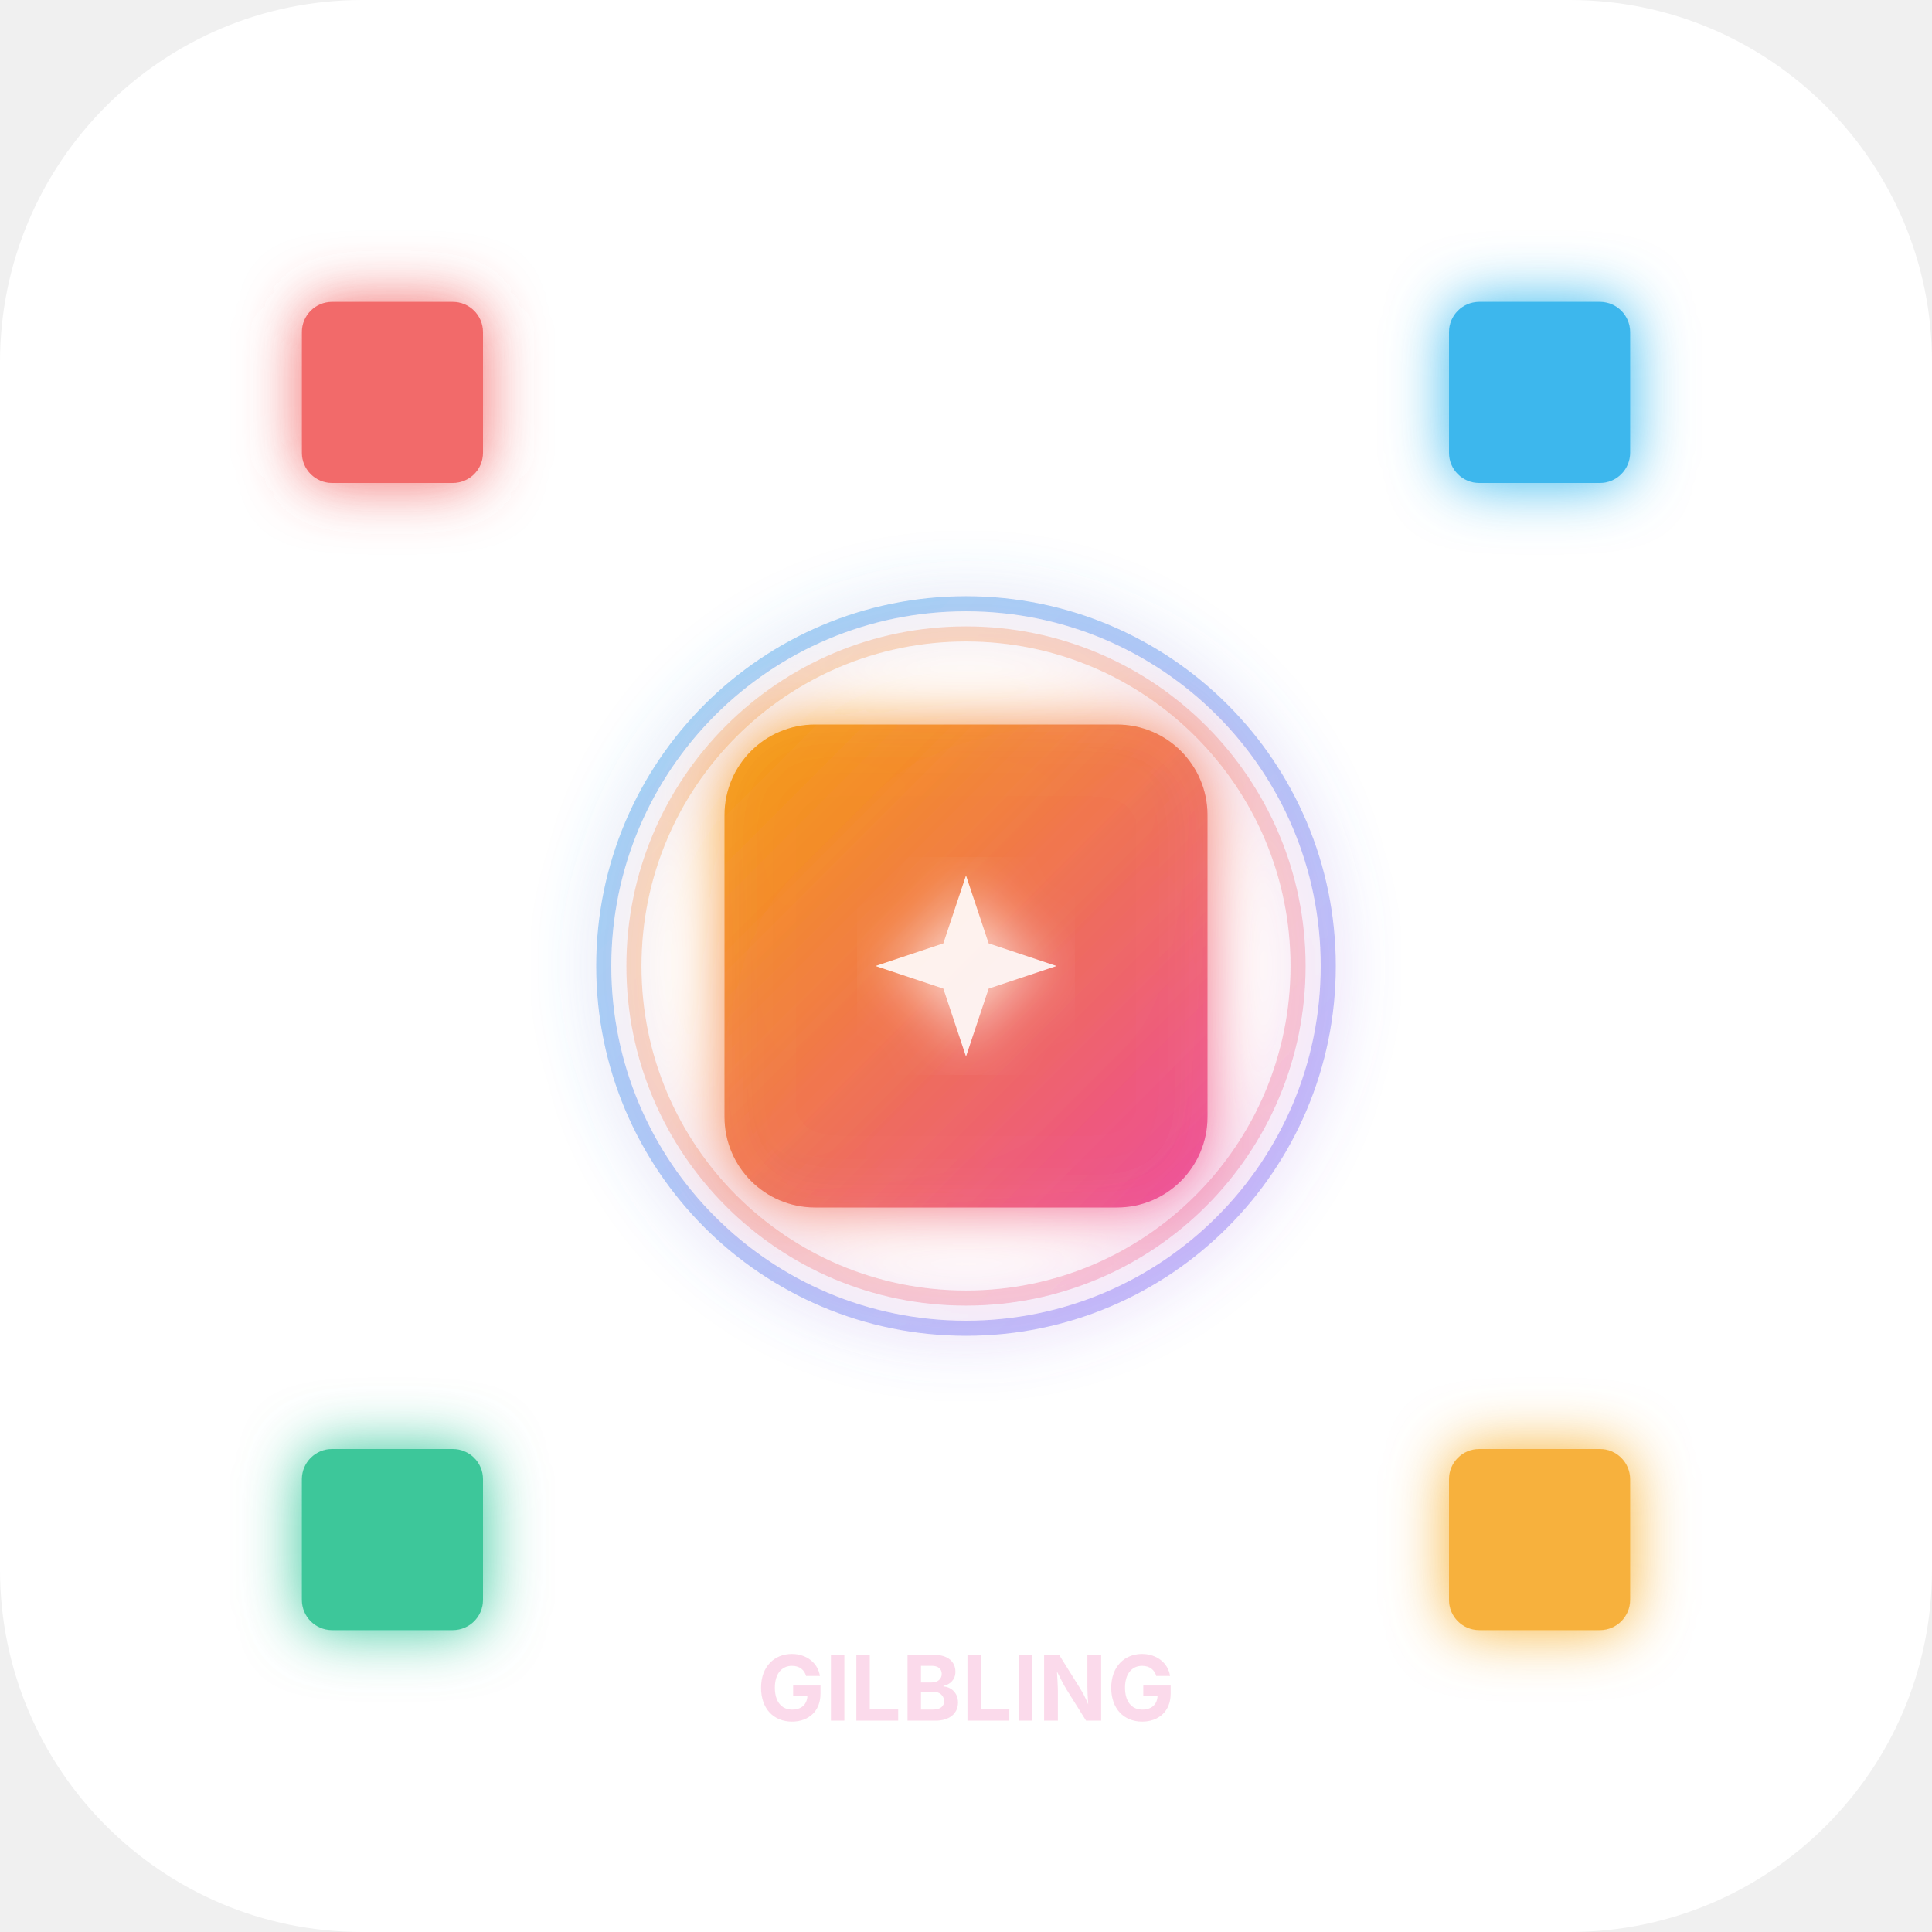
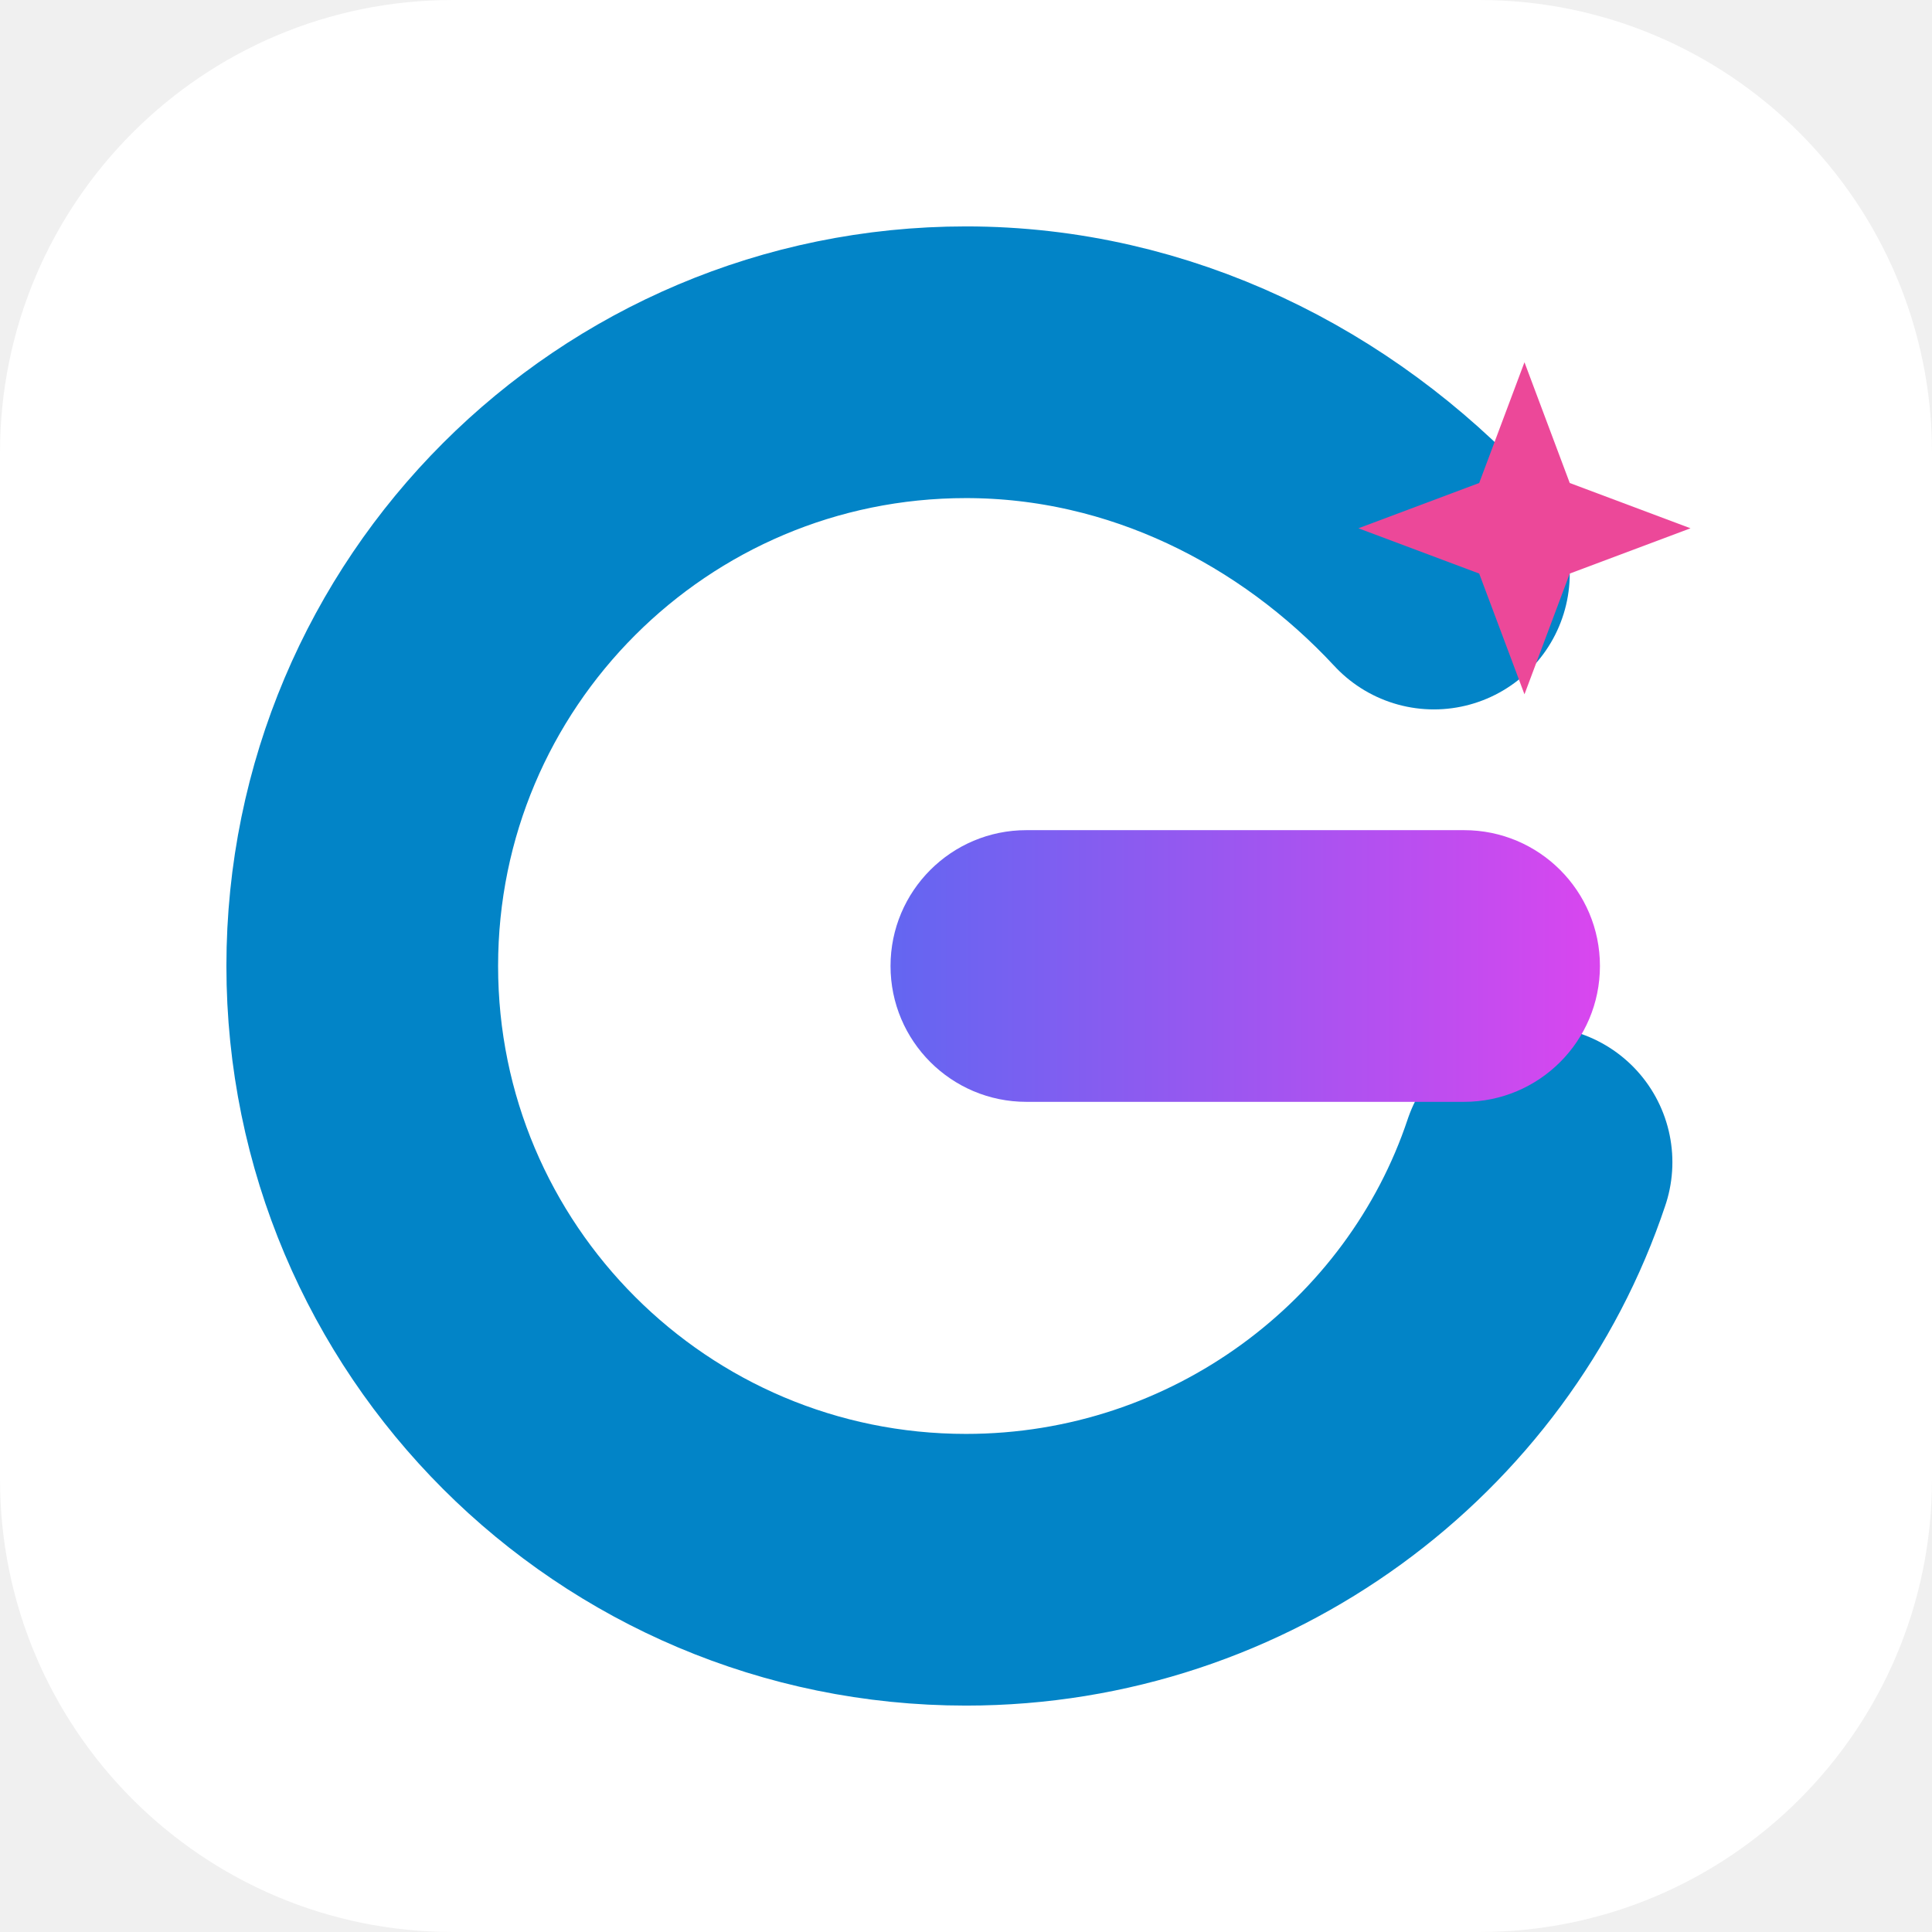
- <svg xmlns="http://www.w3.org/2000/svg" width="256" height="256" viewBox="0 0 256 256">
+ <svg xmlns="http://www.w3.org/2000/svg" width="512" height="512" viewBox="0 0 256 256" fill="none">
+   <rect width="256" height="256" rx="60" fill="#FFFFFF" />
+   <path d="M190 76C174.4 59.2 152.4 48 128 48C83.817 48 48 83.817 48 128C48 172.183 83.817 208 128 208C163.2 208 193.2 185.2 203.6 154" stroke="#0284C7" stroke-width="36" stroke-linecap="round" />
+   <rect x="118" y="110" width="94" height="36" rx="18" fill="url(#bling_gradient_light)" />
+   <path d="M202 48L208 64L224 70L208 76L202 92L196 76L180 70L196 64L202 48Z" fill="#EC4899" />
  <defs>
-     <linearGradient id="shineGradient" x1="0%" y1="0%" x2="100%" y2="100%">
-       <stop offset="0%" stop-color="#f59e0b" />
-       <stop offset="100%" stop-color="#ec4899" />
+     <linearGradient id="bling_gradient_light" x1="118" y1="128" x2="212" y2="128" gradientUnits="userSpaceOnUse">
+       <stop stop-color="#6366F1" />
+       <stop offset="1" stop-color="#D946EF" />
    </linearGradient>
-     <linearGradient id="accentGradient" x1="0%" y1="0%" x2="100%" y2="100%">
-       <stop offset="0%" stop-color="#0ea5e9" />
-       <stop offset="100%" stop-color="#8b5cf6" />
-     </linearGradient>
-     <filter id="softGlow">
-       <feGaussianBlur stdDeviation="4" result="blur" />
-       <feMerge>
-         <feMergeNode in="blur" />
-         <feMergeNode in="SourceGraphic" />
-       </feMerge>
-     </filter>
  </defs>
-   <rect width="256" height="256" rx="48" fill="#ffffff" />
-   <g transform="translate(128, 128)" filter="url(#softGlow)">
-     <rect x="-32" y="-32" width="64" height="64" rx="12" fill="url(#shineGradient)" opacity="0.9" />
-     <circle cx="0" cy="0" r="48" fill="none" stroke="url(#accentGradient)" stroke-width="2" opacity="0.4" />
-     <circle cx="0" cy="0" r="44" fill="none" stroke="url(#shineGradient)" stroke-width="2" opacity="0.3" />
-   </g>
-   <g opacity="0.8" filter="url(#softGlow)">
-     <rect x="40" y="40" width="24" height="24" rx="4" fill="#ef4444" />
-     <rect x="192" y="40" width="24" height="24" rx="4" fill="#0ea5e9" />
-     <rect x="40" y="192" width="24" height="24" rx="4" fill="#10b981" />
-     <rect x="192" y="192" width="24" height="24" rx="4" fill="#f59e0b" />
-   </g>
-   <g transform="translate(128, 128)" opacity="0.9">
-     <path d="M 0,-12 L 3,-3 L 12,0 L 3,3 L 0,12 L -3,3 L -12,0 L -3,-3 Z" fill="#ffffff" filter="url(#softGlow)" />
-   </g>
-   <g transform="translate(128, 228)" opacity="0.2">
-     <text x="0" y="0" text-anchor="middle" font-family="system-ui, -apple-system, sans-serif" font-size="12" font-weight="700" fill="#ec4899">GILBLING</text>
-   </g>
</svg>
